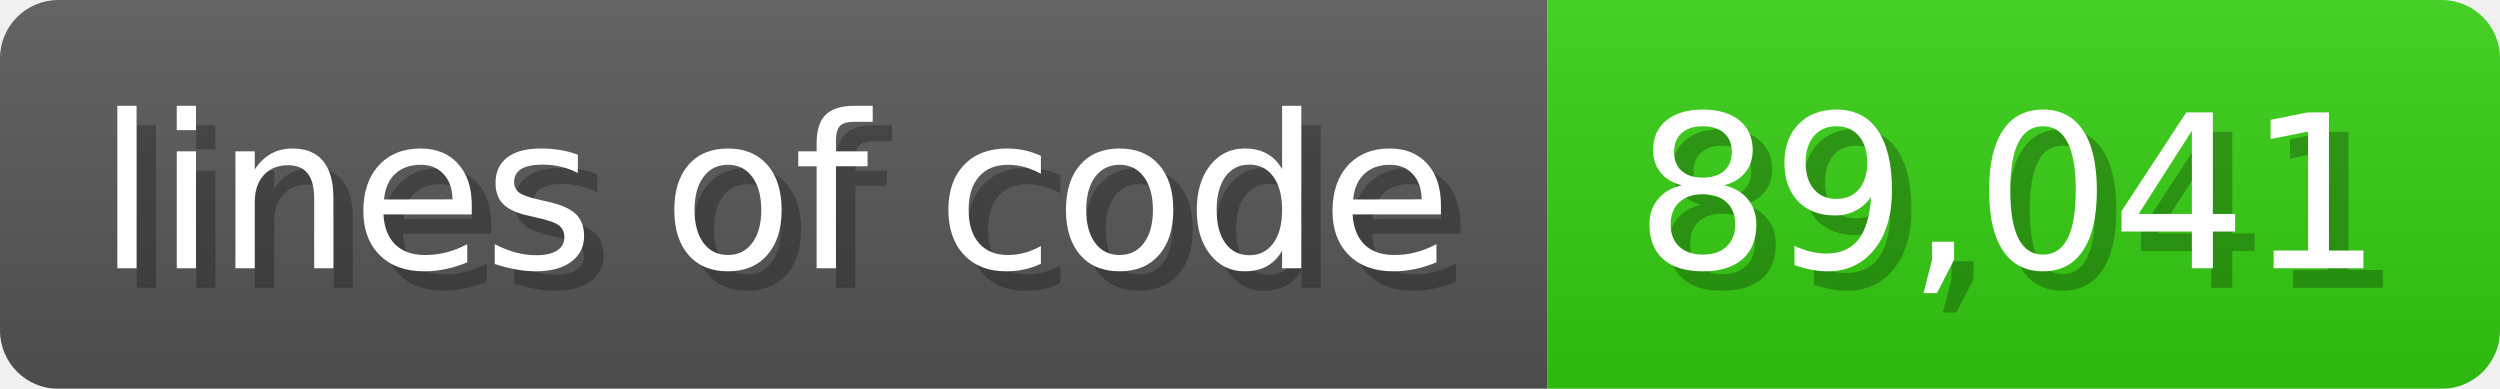
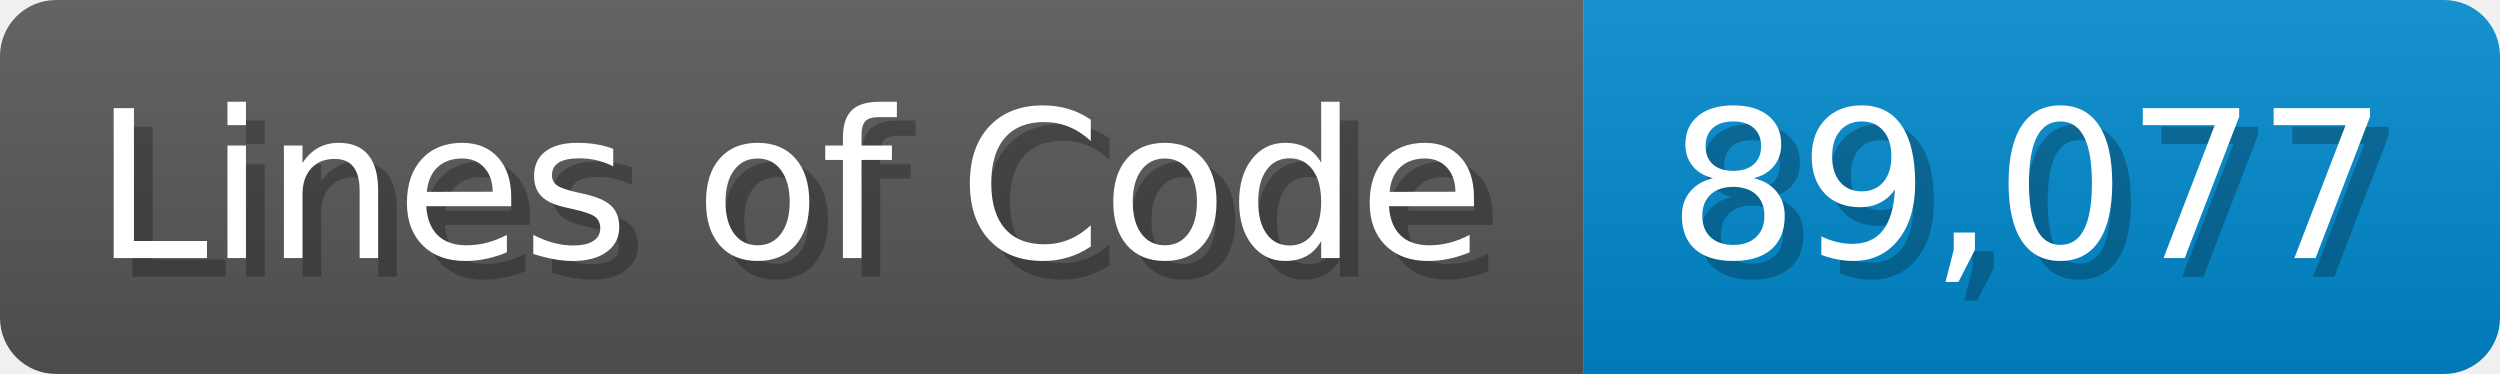
- <svg xmlns="http://www.w3.org/2000/svg" width="128.6" height="20" viewBox="0 0 1286 200">
+ <svg xmlns="http://www.w3.org/2000/svg" width="133.7" height="20" viewBox="0 0 1337 200">
  <linearGradient id="a" x2="0" y2="100%">
    <stop offset="0" stop-opacity=".1" stop-color="#EEE" />
    <stop offset="1" stop-opacity=".1" />
  </linearGradient>
  <mask id="m">
-     <rect width="1286" height="200" rx="30" fill="#FFF" />
+     <rect width="1337" height="200" rx="30" fill="#FFF" />
  </mask>
  <g mask="url(#m)">
-     <rect width="796" height="200" fill="#555" />
-     <rect width="490" height="200" fill="#3C1" x="796" />
-     <rect width="1286" height="200" fill="url(#a)" />
+     <rect width="847" height="200" fill="#555" />
+     <rect width="490" height="200" fill="#08C" x="847" />
+     <rect width="1337" height="200" fill="url(#a)" />
  </g>
  <g fill="#fff" text-anchor="start" font-family="Verdana,DejaVu Sans,sans-serif" font-size="110">
-     <text x="60" y="148" textLength="696" fill="#000" opacity="0.25">lines of code</text>
-     <text x="50" y="138" textLength="696">lines of code</text>
-     <text x="851" y="148" textLength="390" fill="#000" opacity="0.25">89,041</text>
-     <text x="841" y="138" textLength="390">89,041</text>
+     <text x="60" y="148" textLength="747" fill="#000" opacity="0.25">Lines of Code</text>
+     <text x="50" y="138" textLength="747">Lines of Code</text>
+     <text x="902" y="148" textLength="390" fill="#000" opacity="0.25">89,077</text>
+     <text x="892" y="138" textLength="390">89,077</text>
  </g>
</svg>
